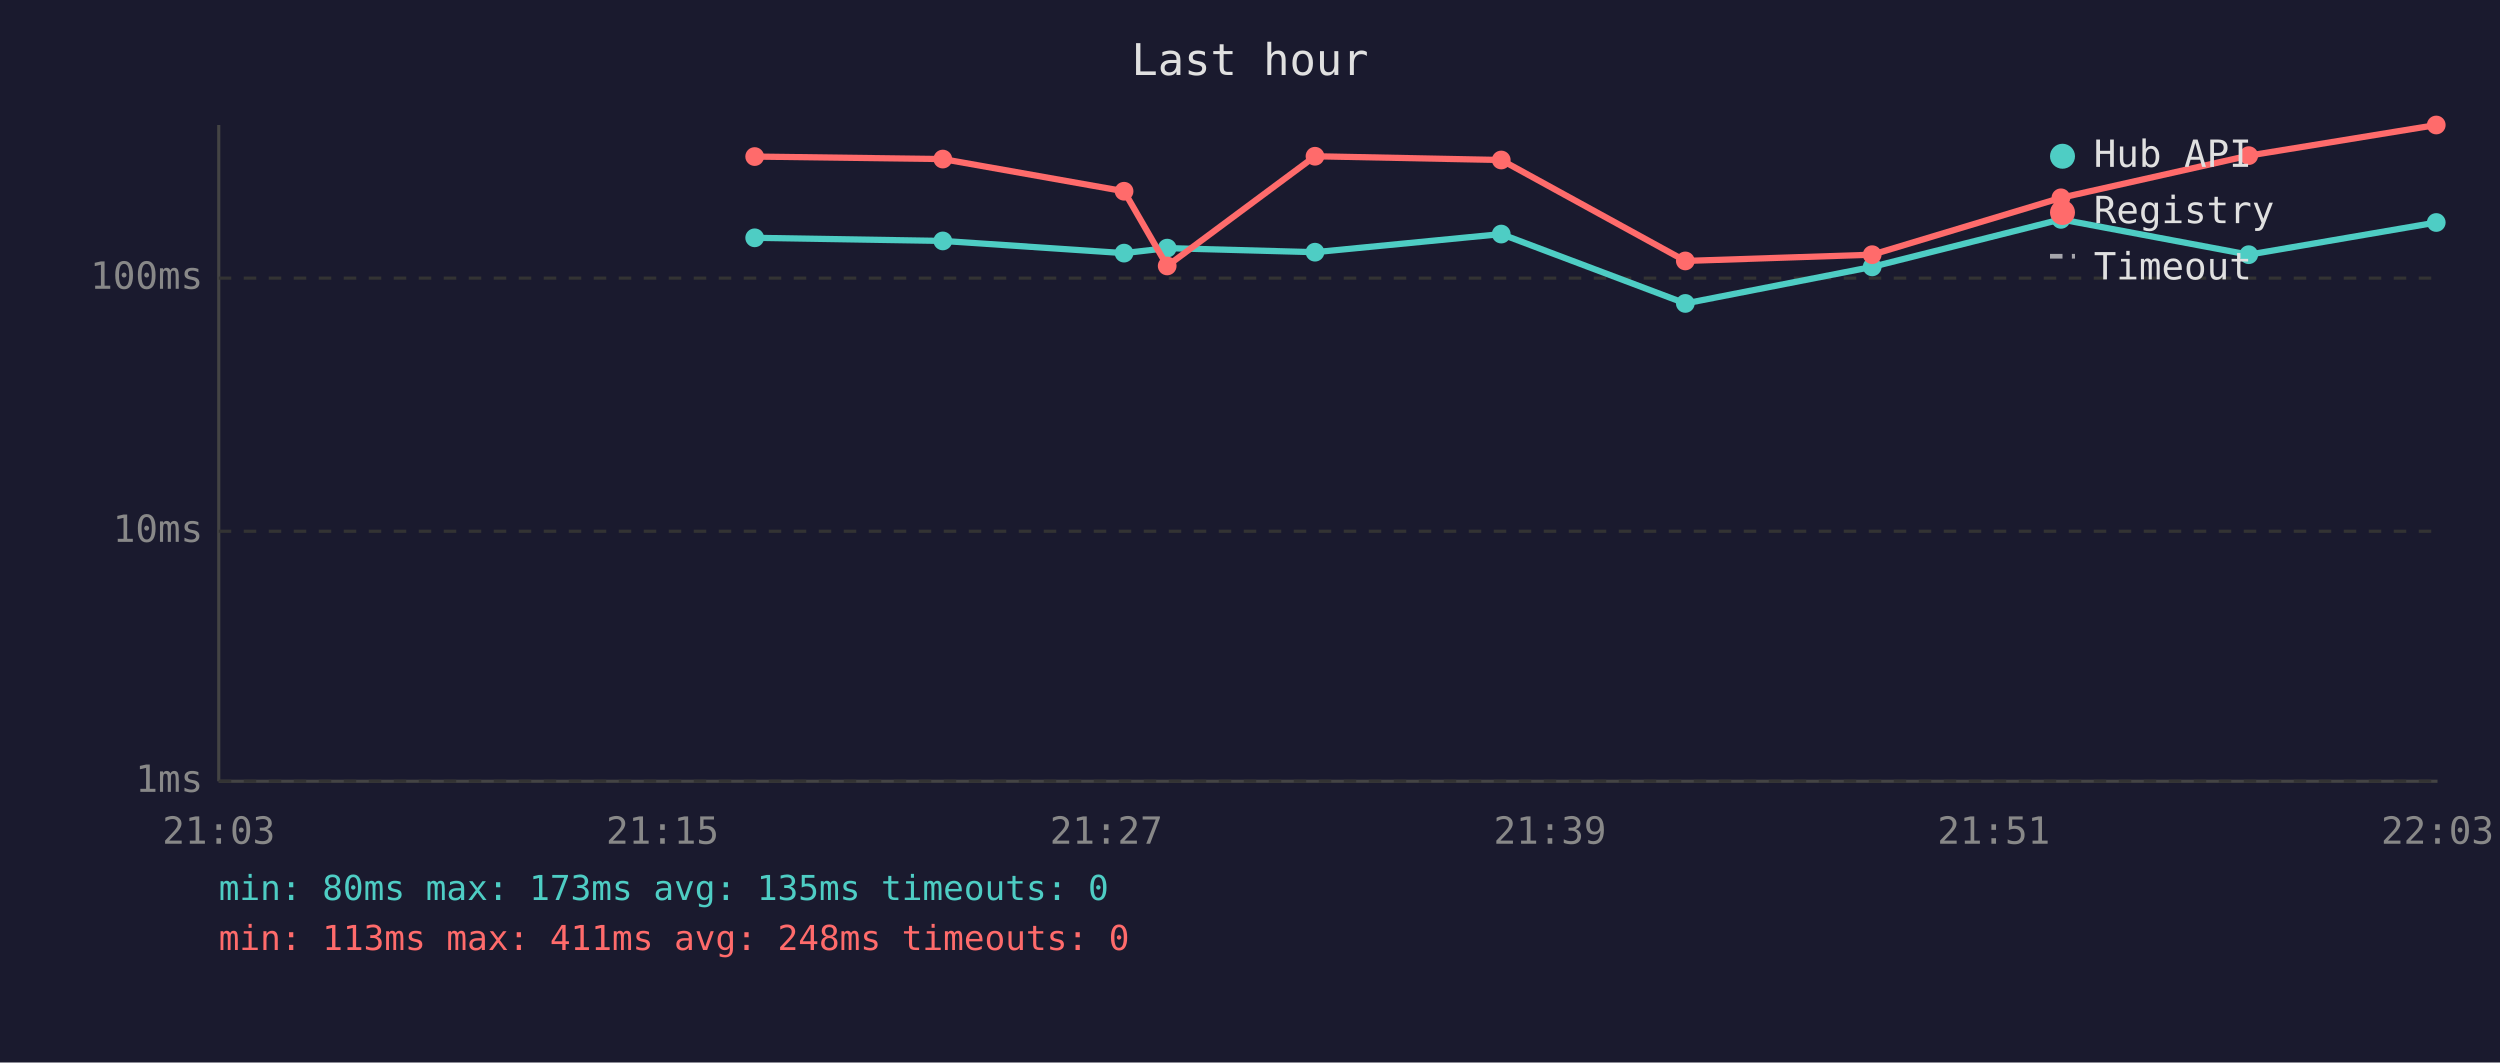
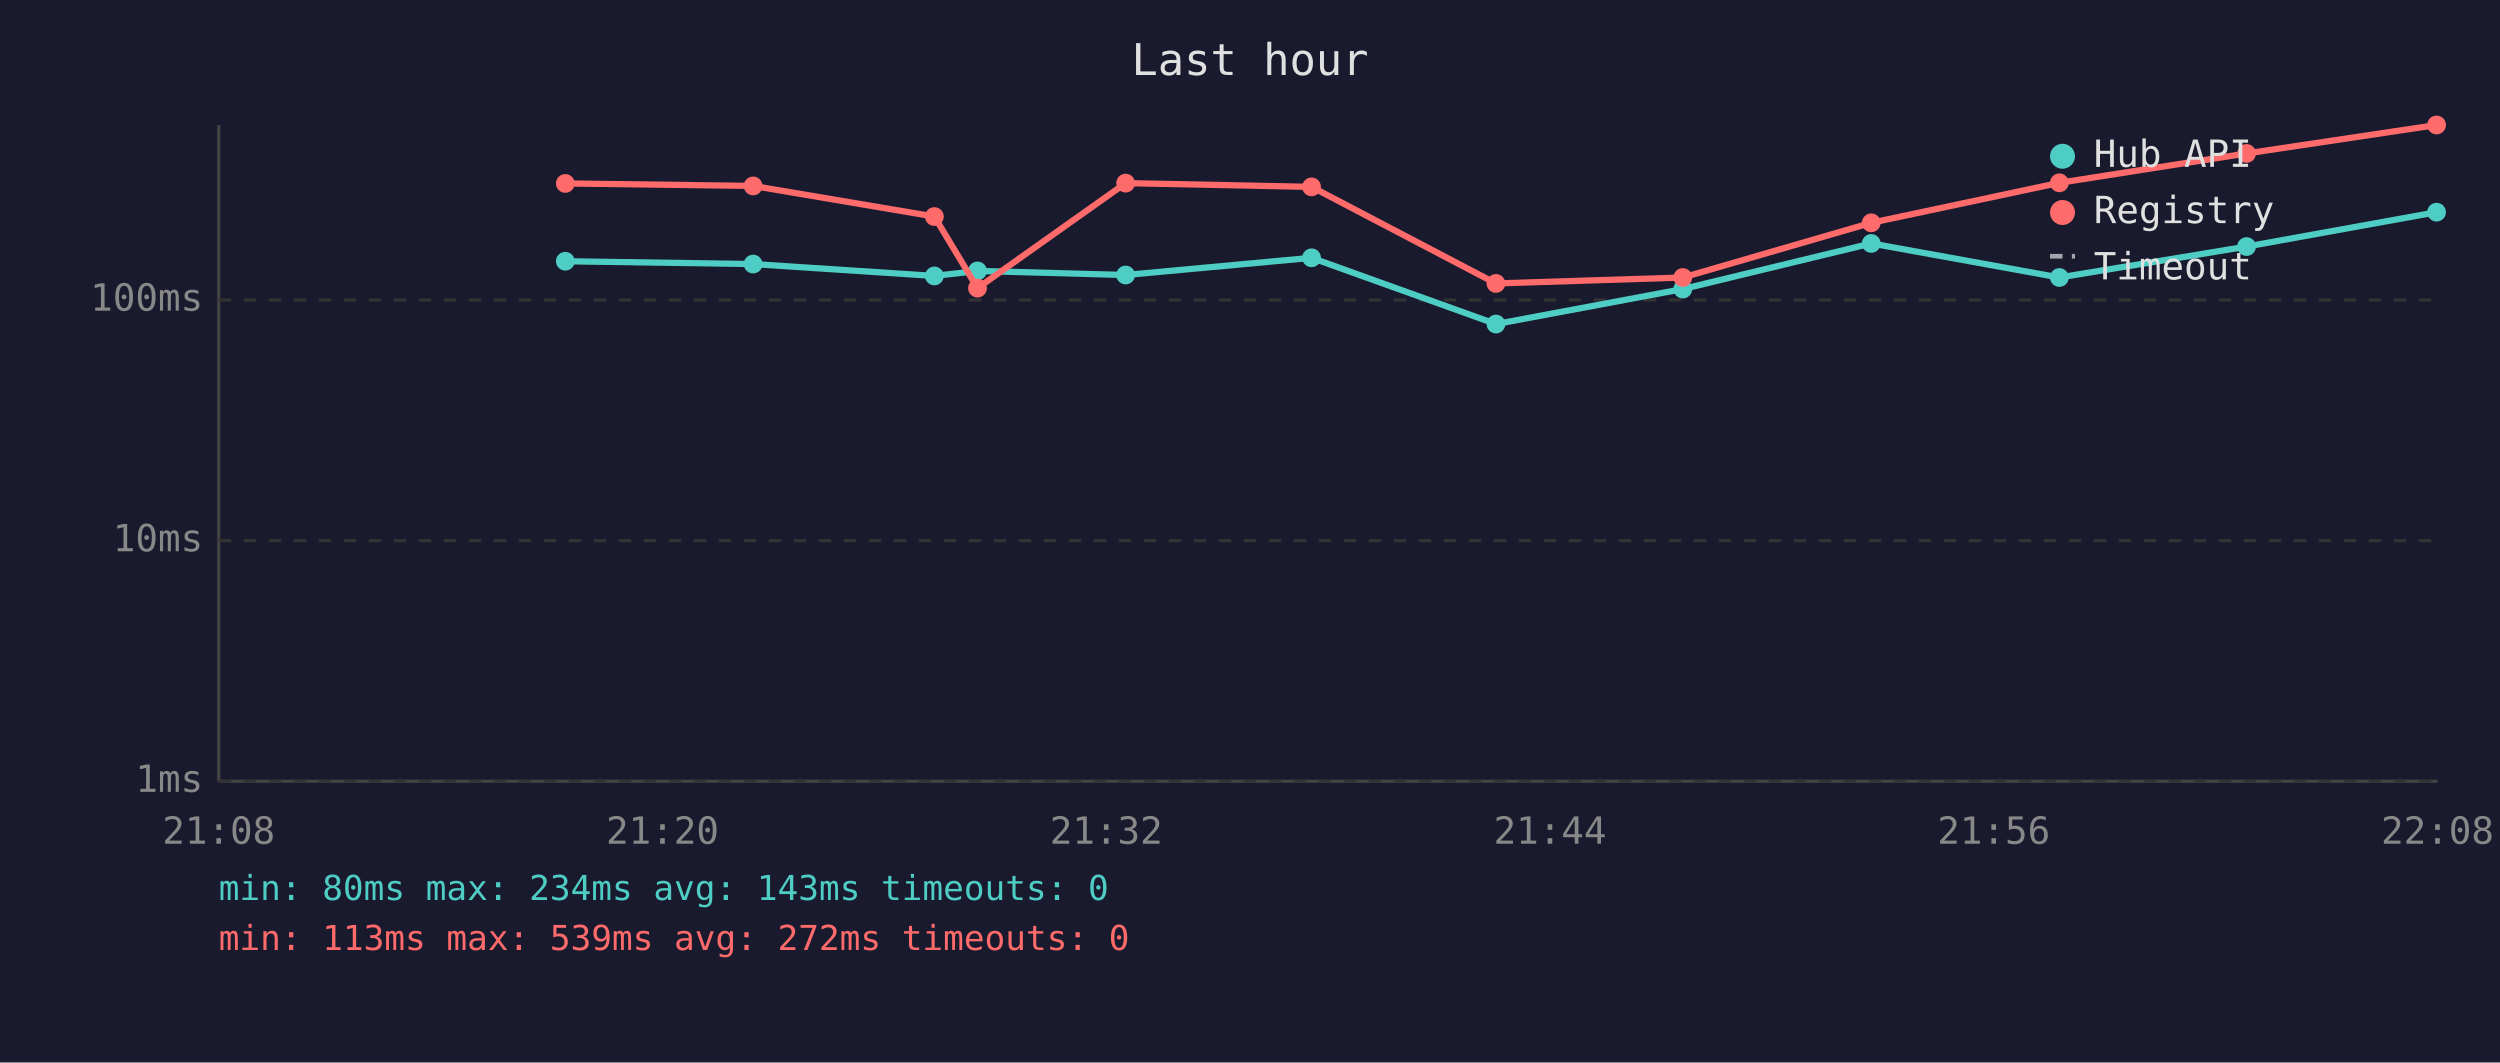
<svg xmlns="http://www.w3.org/2000/svg" viewBox="0 0 800 340" font-family="monospace" font-size="12">
  <rect width="800" height="340" fill="#1a1a2e" />
  <text x="400" y="24" fill="#e0e0e0" font-size="14" text-anchor="middle">Last hour</text>
  <line x1="70" y1="40" x2="70" y2="250" stroke="#444" stroke-width="1" />
  <line x1="70" y1="250" x2="780" y2="250" stroke="#444" stroke-width="1" />
  <line x1="70" y1="250" x2="780" y2="250" stroke="#333" stroke-width="1" stroke-dasharray="4" />
  <text x="65" y="250" fill="#888" text-anchor="end" dominant-baseline="middle">1ms</text>
-   <line x1="70" y1="170" x2="780" y2="170" stroke="#333" stroke-width="1" stroke-dasharray="4" />
-   <text x="65" y="170" fill="#888" text-anchor="end" dominant-baseline="middle">10ms</text>
-   <line x1="70" y1="89" x2="780" y2="89" stroke="#333" stroke-width="1" stroke-dasharray="4" />
-   <text x="65" y="89" fill="#888" text-anchor="end" dominant-baseline="middle">100ms</text>
-   <text x="70" y="270" fill="#888" text-anchor="middle">21:03</text>
-   <text x="212" y="270" fill="#888" text-anchor="middle">21:15</text>
-   <text x="354" y="270" fill="#888" text-anchor="middle">21:27</text>
-   <text x="496" y="270" fill="#888" text-anchor="middle">21:39</text>
-   <text x="638" y="270" fill="#888" text-anchor="middle">21:51</text>
-   <text x="780" y="270" fill="#888" text-anchor="middle">22:03</text>
-   <polyline points="241.5,76.1 301.7,77.1 359.7,81.0 373.5,79.4 420.8,80.7 480.4,74.9 539.3,97.1 599.1,85.4 659.5,70.2 719.6,81.5 779.6,71.2" fill="none" stroke="#4ecdc4" stroke-width="2" opacity="1" />
-   <circle cx="241.5" cy="76.1" r="3" fill="#4ecdc4" />
-   <circle cx="301.7" cy="77.1" r="3" fill="#4ecdc4" />
-   <circle cx="359.7" cy="81.0" r="3" fill="#4ecdc4" />
-   <circle cx="373.5" cy="79.4" r="3" fill="#4ecdc4" />
-   <circle cx="420.8" cy="80.7" r="3" fill="#4ecdc4" />
-   <circle cx="480.4" cy="74.9" r="3" fill="#4ecdc4" />
-   <circle cx="539.3" cy="97.1" r="3" fill="#4ecdc4" />
-   <circle cx="599.1" cy="85.4" r="3" fill="#4ecdc4" />
-   <circle cx="659.5" cy="70.2" r="3" fill="#4ecdc4" />
-   <circle cx="719.6" cy="81.5" r="3" fill="#4ecdc4" />
-   <circle cx="779.6" cy="71.2" r="3" fill="#4ecdc4" />
-   <polyline points="241.5,50.1 301.7,50.9 359.7,61.2 373.5,85.1 420.8,50.0 480.4,51.2 539.3,83.5 599.1,81.5 659.5,63.3 719.6,49.8 779.6,40.0" fill="none" stroke="#ff6b6b" stroke-width="2" opacity="1" />
-   <circle cx="241.5" cy="50.1" r="3" fill="#ff6b6b" />
-   <circle cx="301.7" cy="50.9" r="3" fill="#ff6b6b" />
-   <circle cx="359.7" cy="61.2" r="3" fill="#ff6b6b" />
-   <circle cx="373.5" cy="85.1" r="3" fill="#ff6b6b" />
-   <circle cx="420.8" cy="50.0" r="3" fill="#ff6b6b" />
-   <circle cx="480.4" cy="51.2" r="3" fill="#ff6b6b" />
-   <circle cx="539.3" cy="83.5" r="3" fill="#ff6b6b" />
-   <circle cx="599.1" cy="81.5" r="3" fill="#ff6b6b" />
-   <circle cx="659.5" cy="63.3" r="3" fill="#ff6b6b" />
-   <circle cx="719.6" cy="49.8" r="3" fill="#ff6b6b" />
-   <circle cx="779.6" cy="40.0" r="3" fill="#ff6b6b" />
+   <line x1="70" y1="173" x2="780" y2="173" stroke="#333" stroke-width="1" stroke-dasharray="4" />
+   <text x="65" y="173" fill="#888" text-anchor="end" dominant-baseline="middle">10ms</text>
+   <line x1="70" y1="96" x2="780" y2="96" stroke="#333" stroke-width="1" stroke-dasharray="4" />
+   <text x="65" y="96" fill="#888" text-anchor="end" dominant-baseline="middle">100ms</text>
+   <text x="70" y="270" fill="#888" text-anchor="middle">21:08</text>
+   <text x="212" y="270" fill="#888" text-anchor="middle">21:20</text>
+   <text x="354" y="270" fill="#888" text-anchor="middle">21:32</text>
+   <text x="496" y="270" fill="#888" text-anchor="middle">21:44</text>
+   <text x="638" y="270" fill="#888" text-anchor="middle">21:56</text>
+   <text x="780" y="270" fill="#888" text-anchor="middle">22:08</text>
+   <polyline points="180.9,83.6 241.0,84.5 299.0,88.3 312.8,86.7 360.2,88.0 419.7,82.5 478.7,103.7 538.5,92.5 598.8,77.9 659.0,88.8 718.9,78.9 779.7,67.9" fill="none" stroke="#4ecdc4" stroke-width="2" opacity="1" />
+   <circle cx="180.9" cy="83.6" r="3" fill="#4ecdc4" />
+   <circle cx="241.0" cy="84.5" r="3" fill="#4ecdc4" />
+   <circle cx="299.0" cy="88.3" r="3" fill="#4ecdc4" />
+   <circle cx="312.8" cy="86.7" r="3" fill="#4ecdc4" />
+   <circle cx="360.2" cy="88.0" r="3" fill="#4ecdc4" />
+   <circle cx="419.7" cy="82.5" r="3" fill="#4ecdc4" />
+   <circle cx="478.7" cy="103.7" r="3" fill="#4ecdc4" />
+   <circle cx="538.5" cy="92.5" r="3" fill="#4ecdc4" />
+   <circle cx="598.8" cy="77.9" r="3" fill="#4ecdc4" />
+   <circle cx="659.0" cy="88.8" r="3" fill="#4ecdc4" />
+   <circle cx="718.9" cy="78.9" r="3" fill="#4ecdc4" />
+   <circle cx="779.7" cy="67.9" r="3" fill="#4ecdc4" />
+   <polyline points="180.9,58.7 241.0,59.5 299.0,69.3 312.8,92.2 360.2,58.6 419.7,59.8 478.7,90.7 538.5,88.8 598.8,71.3 659.0,58.5 718.9,49.1 779.7,40.0" fill="none" stroke="#ff6b6b" stroke-width="2" opacity="1" />
+   <circle cx="180.9" cy="58.7" r="3" fill="#ff6b6b" />
+   <circle cx="241.0" cy="59.5" r="3" fill="#ff6b6b" />
+   <circle cx="299.0" cy="69.3" r="3" fill="#ff6b6b" />
+   <circle cx="312.8" cy="92.2" r="3" fill="#ff6b6b" />
+   <circle cx="360.2" cy="58.6" r="3" fill="#ff6b6b" />
+   <circle cx="419.7" cy="59.8" r="3" fill="#ff6b6b" />
+   <circle cx="478.7" cy="90.7" r="3" fill="#ff6b6b" />
+   <circle cx="538.5" cy="88.8" r="3" fill="#ff6b6b" />
+   <circle cx="598.8" cy="71.3" r="3" fill="#ff6b6b" />
+   <circle cx="659.0" cy="58.5" r="3" fill="#ff6b6b" />
+   <circle cx="718.9" cy="49.1" r="3" fill="#ff6b6b" />
+   <circle cx="779.7" cy="40.0" r="3" fill="#ff6b6b" />
  <circle cx="660" cy="50" r="4" fill="#4ecdc4" />
  <text x="670" y="50" fill="#e0e0e0" dominant-baseline="middle">Hub API</text>
  <circle cx="660" cy="68" r="4" fill="#ff6b6b" />
  <text x="670" y="68" fill="#e0e0e0" dominant-baseline="middle">Registry</text>
  <line x1="656" y1="82" x2="664" y2="82" stroke="#e0e0e0" stroke-width="1.5" stroke-dasharray="4,3" opacity="0.7" />
  <text x="670" y="86" fill="#e0e0e0" dominant-baseline="middle">Timeout</text>
-   <text x="70" y="288" fill="#4ecdc4" font-size="11">min: 80ms  max: 173ms  avg: 135ms  timeouts: 0</text>
-   <text x="70" y="304" fill="#ff6b6b" font-size="11">min: 113ms  max: 411ms  avg: 248ms  timeouts: 0</text>
+   <text x="70" y="288" fill="#4ecdc4" font-size="11">min: 80ms  max: 234ms  avg: 143ms  timeouts: 0</text>
+   <text x="70" y="304" fill="#ff6b6b" font-size="11">min: 113ms  max: 539ms  avg: 272ms  timeouts: 0</text>
</svg>
